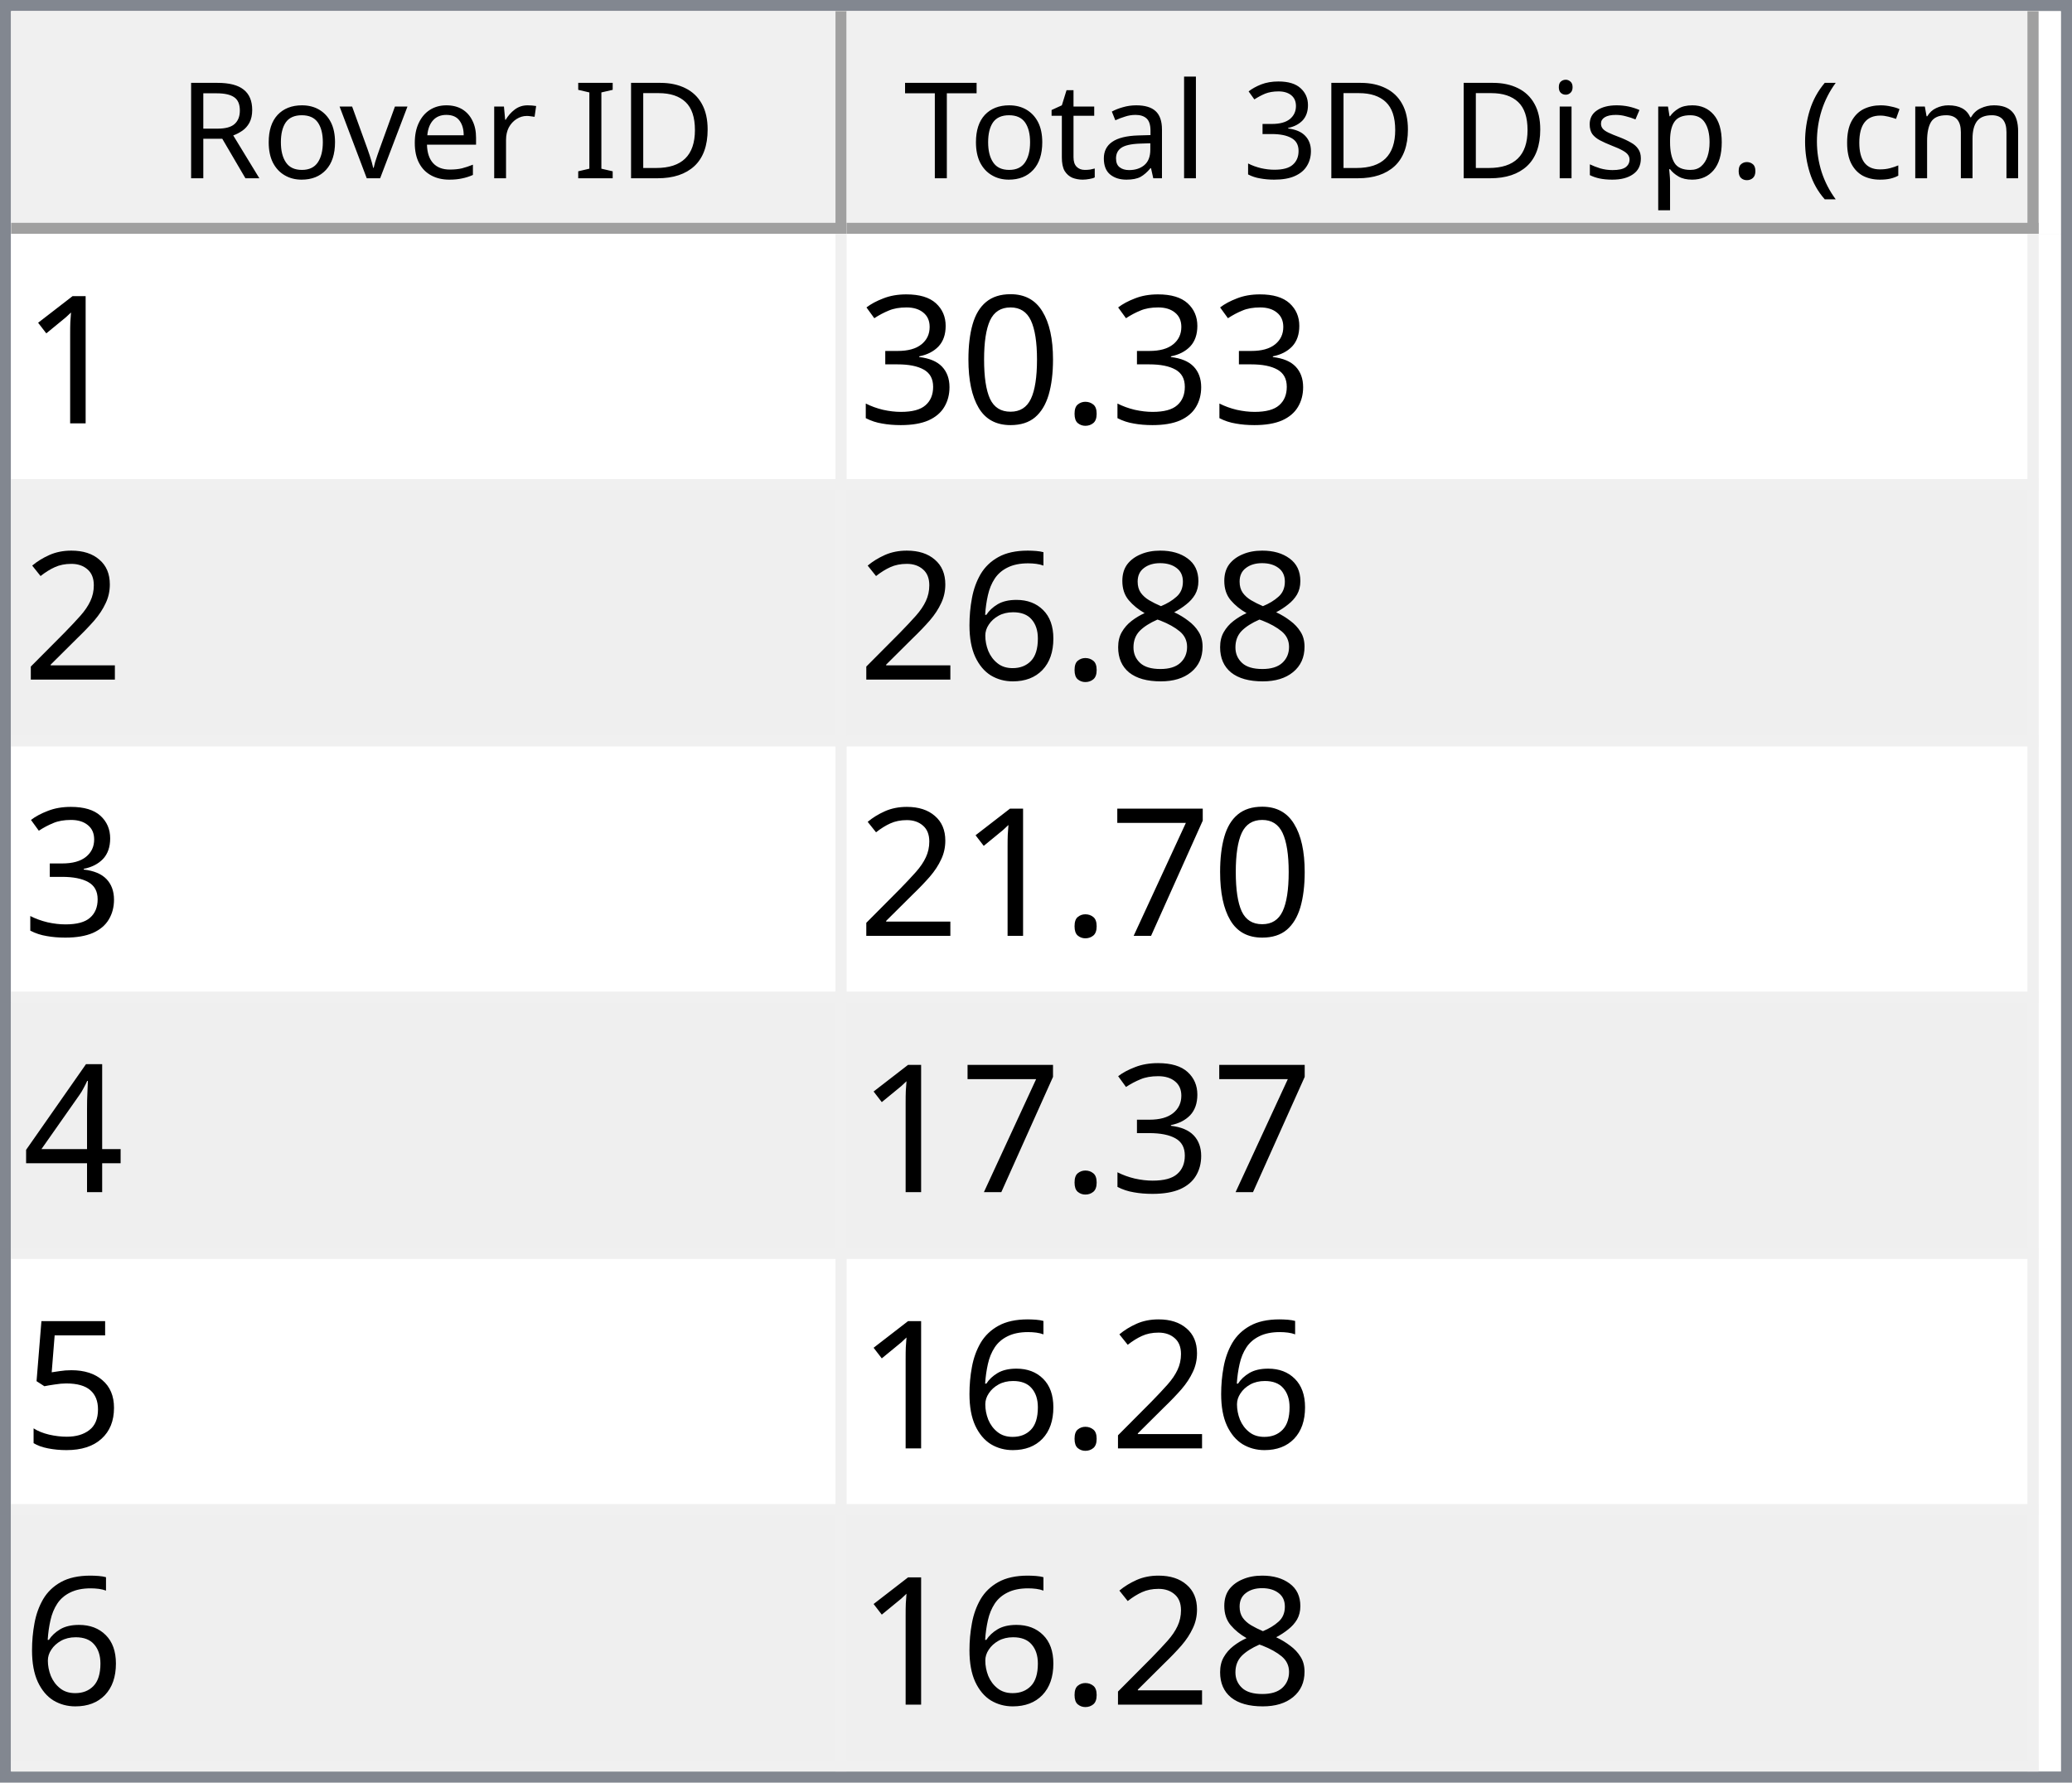
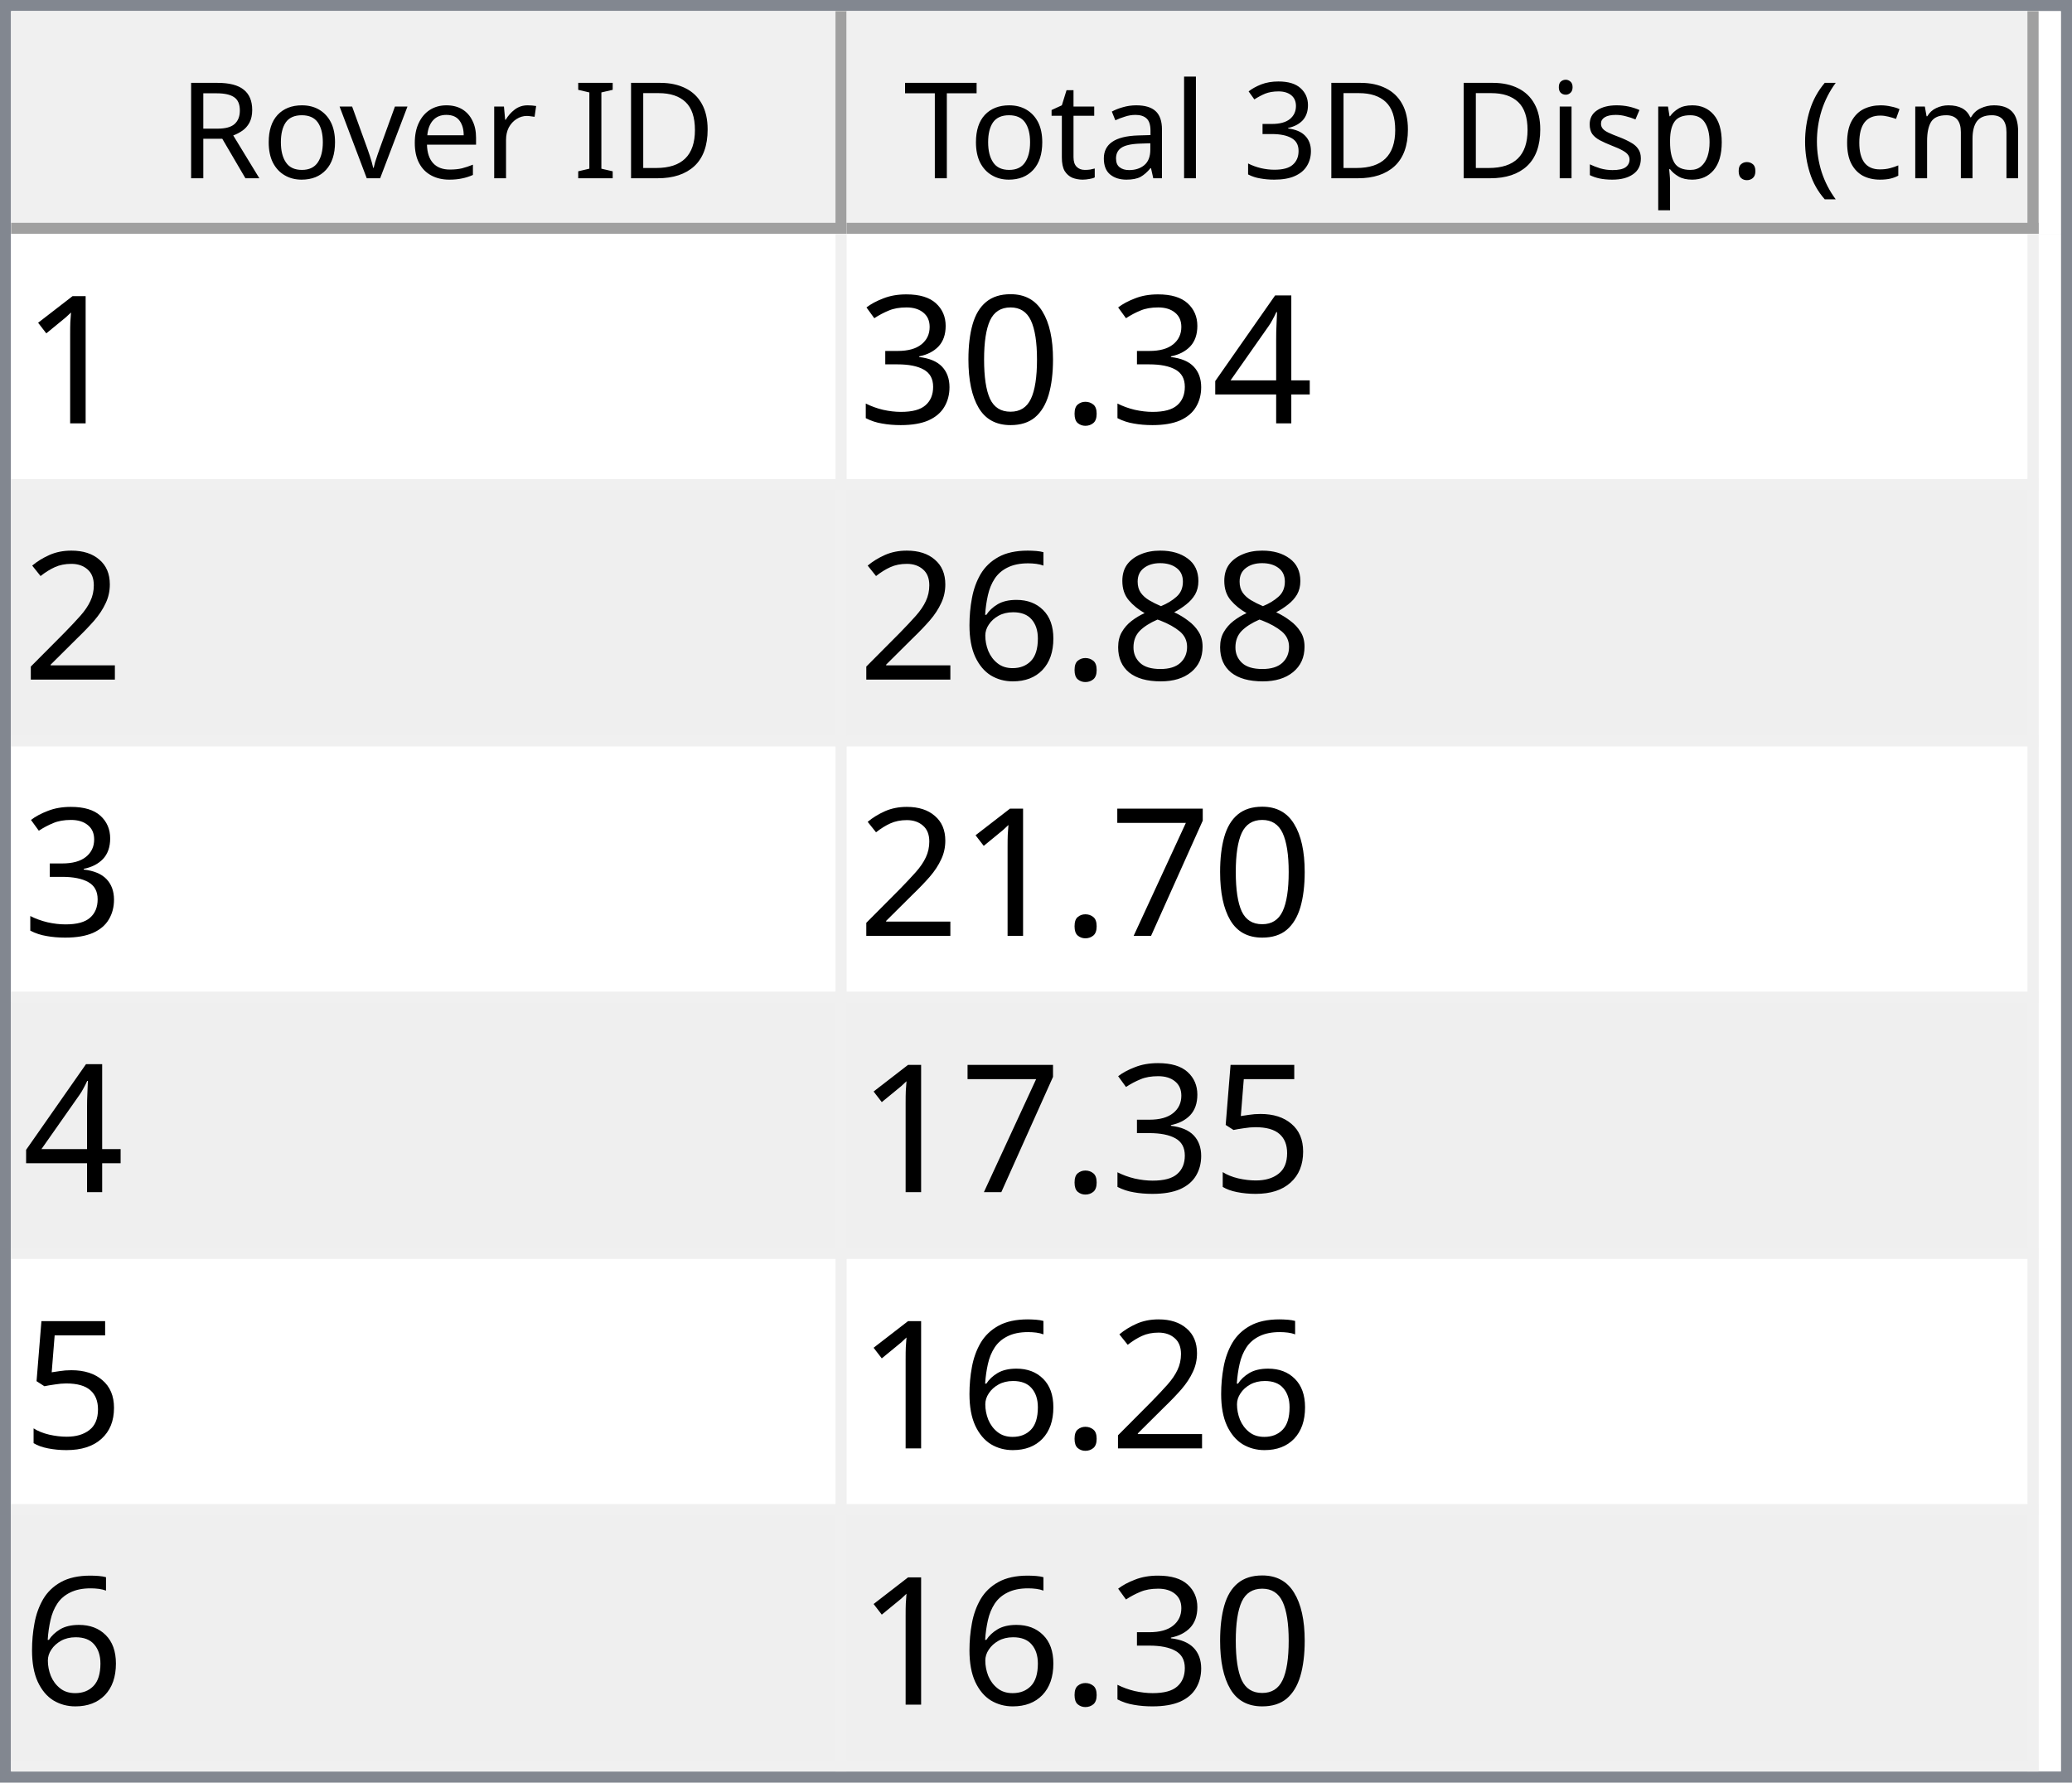
<svg xmlns="http://www.w3.org/2000/svg" style="fill-opacity:1; color-rendering:auto; color-interpolation:auto; text-rendering:auto; stroke:black; stroke-linecap:square; stroke-miterlimit:10; shape-rendering:auto; stroke-opacity:1; fill:black; stroke-dasharray:none; font-weight:normal; stroke-width:1; font-family:'Dialog'; font-style:normal; stroke-linejoin:miter; font-size:12px; stroke-dashoffset:0; image-rendering:auto;" width="186" height="160">
  <defs id="genericDefs" />
  <g>
    <defs id="defs1">
      <clipPath clipPathUnits="userSpaceOnUse" id="clipPath1">
        <path d="M0 0 L186 0 L186 160 L0 160 L0 0 Z" />
      </clipPath>
      <clipPath clipPathUnits="userSpaceOnUse" id="clipPath2">
        <path d="M0 0 L0 160 L186 160 L186 0 Z" />
      </clipPath>
      <clipPath clipPathUnits="userSpaceOnUse" id="clipPath3">
        <path d="M0 0 L0 20 L184 20 L184 0 Z" />
      </clipPath>
      <clipPath clipPathUnits="userSpaceOnUse" id="clipPath4">
        <path d="M0 0 L0 20 L75 20 L75 0 Z" />
      </clipPath>
      <clipPath clipPathUnits="userSpaceOnUse" id="clipPath5">
        <path d="M1 1 L1 19 L74 19 L74 1 Z" />
      </clipPath>
      <clipPath clipPathUnits="userSpaceOnUse" id="clipPath6">
        <path d="M0 0 L0 18 L73 18 L73 0 Z" />
      </clipPath>
      <clipPath clipPathUnits="userSpaceOnUse" id="clipPath7">
        <path d="M-0.5 -0.5 L-0.5 19.5 L74.5 19.5 L74.5 -0.5 Z" />
      </clipPath>
      <clipPath clipPathUnits="userSpaceOnUse" id="clipPath8">
        <path d="M0 0 L0 20 L107 20 L107 0 Z" />
      </clipPath>
      <clipPath clipPathUnits="userSpaceOnUse" id="clipPath9">
        <path d="M1 1 L1 19 L106 19 L106 1 Z" />
      </clipPath>
      <clipPath clipPathUnits="userSpaceOnUse" id="clipPath10">
        <path d="M0 0 L0 18 L105 18 L105 0 Z" />
      </clipPath>
      <clipPath clipPathUnits="userSpaceOnUse" id="clipPath11">
        <path d="M-0.5 -0.5 L-0.5 19.5 L106.5 19.5 L106.5 -0.5 Z" />
      </clipPath>
      <clipPath clipPathUnits="userSpaceOnUse" id="clipPath12">
        <path d="M0 0 L0 138 L184 138 L184 0 Z" />
      </clipPath>
      <clipPath clipPathUnits="userSpaceOnUse" id="clipPath13">
        <path d="M0 0 L0 138 L182 138 L182 0 Z" />
      </clipPath>
      <clipPath clipPathUnits="userSpaceOnUse" id="clipPath14">
        <path d="M-0.5 -0.5 L-0.5 137.5 L181.5 137.5 L181.5 -0.5 Z" />
      </clipPath>
      <clipPath clipPathUnits="userSpaceOnUse" id="clipPath15">
        <path d="M0 0 L0 22 L74 22 L74 0 Z" />
      </clipPath>
      <clipPath clipPathUnits="userSpaceOnUse" id="clipPath16">
        <path d="M0 0 L0 22 L106 22 L106 0 Z" />
      </clipPath>
      <font horiz-adv-x="64.551" id="font1">
        <font-face ascent="107.91" descent="25.098" units-per-em="100" style="font-style:normal; font-family:Segoe UI; font-weight:normal;" />
        <missing-glyph horiz-adv-x="64.551" d="M8.109 0 L8.109 68.266 L56.453 68.266 L56.453 0 L8.109 0 ZM15.328 7.234 L49.219 7.234 L49.219 61.031 L15.328 61.031 L15.328 7.234 Z" />
        <glyph unicode="D" horiz-adv-x="70.117" d="M9.188 0 L9.188 70.016 L28.516 70.016 Q65.531 70.016 65.531 35.891 Q65.531 19.672 55.25 9.836 Q44.969 0 27.734 0 L9.188 0 ZM17.391 62.594 L17.391 7.422 L27.828 7.422 Q41.609 7.422 49.273 14.797 Q56.938 22.172 56.938 35.688 Q56.938 62.594 28.328 62.594 L17.391 62.594 Z" />
        <glyph unicode="I" horiz-adv-x="26.611" d="M17.391 0 L9.188 0 L9.188 70.016 L17.391 70.016 L17.391 0 Z" />
        <glyph unicode=" " horiz-adv-x="27.393" d="" />
        <glyph unicode="r" horiz-adv-x="34.766" d="M34.188 41.891 Q32.078 43.5 28.125 43.5 Q23 43.5 19.555 38.672 Q16.109 33.844 16.109 25.484 L16.109 0 L8.109 0 L8.109 50 L16.109 50 L16.109 39.703 L16.312 39.703 Q18.016 44.969 21.531 47.922 Q25.047 50.875 29.391 50.875 Q32.516 50.875 34.188 50.203 L34.188 41.891 Z" />
        <glyph unicode="e" horiz-adv-x="52.295" d="M48.297 23 L12.984 23 Q13.188 14.656 17.484 10.109 Q21.781 5.562 29.297 5.562 Q37.75 5.562 44.828 11.141 L44.828 3.609 Q38.234 -1.172 27.391 -1.172 Q16.797 -1.172 10.742 5.641 Q4.688 12.453 4.688 24.812 Q4.688 36.469 11.305 43.82 Q17.922 51.172 27.734 51.172 Q37.547 51.172 42.922 44.828 Q48.297 38.484 48.297 27.203 L48.297 23 ZM40.094 29.781 Q40.047 36.719 36.75 40.578 Q33.453 44.438 27.594 44.438 Q21.922 44.438 17.969 40.383 Q14.016 36.328 13.094 29.781 L40.094 29.781 Z" />
        <glyph unicode="v" horiz-adv-x="47.9" d="M47.406 50 L27.484 0 L19.625 0 L0.688 50 L9.469 50 L22.172 13.672 Q23.578 9.672 23.922 6.688 L24.125 6.688 Q24.609 10.453 25.688 13.484 L38.969 50 L47.406 50 Z" />
        <glyph unicode="o" horiz-adv-x="58.594" d="M29 -1.172 Q17.922 -1.172 11.305 5.836 Q4.688 12.844 4.688 24.422 Q4.688 37.016 11.57 44.094 Q18.453 51.172 30.172 51.172 Q41.359 51.172 47.633 44.289 Q53.906 37.406 53.906 25.203 Q53.906 13.234 47.141 6.031 Q40.375 -1.172 29 -1.172 ZM29.594 44.438 Q21.875 44.438 17.383 39.188 Q12.891 33.938 12.891 24.703 Q12.891 15.828 17.43 10.695 Q21.969 5.562 29.594 5.562 Q37.359 5.562 41.531 10.594 Q45.703 15.625 45.703 24.906 Q45.703 34.281 41.531 39.359 Q37.359 44.438 29.594 44.438 Z" />
        <glyph unicode="R" horiz-adv-x="59.814" d="M59.375 0 L49.609 0 L37.891 19.625 Q36.281 22.359 34.766 24.289 Q33.25 26.219 31.664 27.438 Q30.078 28.656 28.25 29.219 Q26.422 29.781 24.125 29.781 L17.391 29.781 L17.391 0 L9.188 0 L9.188 70.016 L30.078 70.016 Q34.672 70.016 38.555 68.867 Q42.438 67.719 45.289 65.375 Q48.141 63.031 49.758 59.547 Q51.375 56.062 51.375 51.375 Q51.375 47.703 50.273 44.656 Q49.172 41.609 47.148 39.211 Q45.125 36.812 42.266 35.133 Q39.406 33.453 35.844 32.516 L35.844 32.328 Q37.594 31.547 38.891 30.547 Q40.188 29.547 41.359 28.18 Q42.531 26.812 43.68 25.078 Q44.828 23.344 46.234 21.047 L59.375 0 ZM17.391 62.594 L17.391 37.203 L28.516 37.203 Q31.594 37.203 34.203 38.133 Q36.812 39.062 38.719 40.797 Q40.625 42.531 41.703 45.047 Q42.781 47.562 42.781 50.688 Q42.781 56.297 39.141 59.445 Q35.5 62.594 28.609 62.594 L17.391 62.594 Z" />
        <glyph unicode=")" horiz-adv-x="30.176" d="M8.297 -15.922 L1.172 -15.922 Q16.406 2.344 16.406 26.812 Q16.406 51.469 1.078 70.016 L8.297 70.016 Q23.531 52.156 23.531 26.703 Q23.531 1.375 8.297 -15.922 Z" />
        <glyph unicode="m" horiz-adv-x="86.133" d="M79.109 0 L71.094 0 L71.094 28.719 Q71.094 37.016 68.531 40.727 Q65.969 44.438 59.906 44.438 Q54.781 44.438 51.195 39.75 Q47.609 35.062 47.609 28.516 L47.609 0 L39.594 0 L39.594 29.688 Q39.594 44.438 28.219 44.438 Q22.953 44.438 19.531 40.016 Q16.109 35.594 16.109 28.516 L16.109 0 L8.109 0 L8.109 50 L16.109 50 L16.109 42.094 L16.312 42.094 Q21.625 51.172 31.844 51.172 Q36.969 51.172 40.773 48.312 Q44.578 45.453 46 40.828 Q51.562 51.172 62.594 51.172 Q79.109 51.172 79.109 30.812 L79.109 0 Z" />
        <glyph unicode="c" horiz-adv-x="46.191" d="M42.188 2.297 Q36.422 -1.172 28.516 -1.172 Q17.828 -1.172 11.258 5.789 Q4.688 12.75 4.688 23.828 Q4.688 36.188 11.766 43.68 Q18.844 51.172 30.672 51.172 Q37.25 51.172 42.281 48.734 L42.281 40.531 Q36.719 44.438 30.375 44.438 Q22.703 44.438 17.797 38.945 Q12.891 33.453 12.891 24.516 Q12.891 15.719 17.508 10.641 Q22.125 5.562 29.891 5.562 Q36.422 5.562 42.188 9.906 L42.188 2.297 Z" />
        <glyph unicode="(" horiz-adv-x="30.176" d="M29.109 -15.922 L21.969 -15.922 Q6.844 1.375 6.844 26.703 Q6.844 52.156 21.969 70.016 L29.203 70.016 Q13.875 51.469 13.875 26.812 Q13.875 2.344 29.109 -15.922 Z" />
        <glyph unicode="." horiz-adv-x="21.68" d="M10.891 -1.078 Q8.641 -1.078 7.055 0.539 Q5.469 2.156 5.469 4.391 Q5.469 6.641 7.055 8.273 Q8.641 9.906 10.891 9.906 Q13.188 9.906 14.797 8.273 Q16.406 6.641 16.406 4.391 Q16.406 2.156 14.797 0.539 Q13.188 -1.078 10.891 -1.078 Z" />
        <glyph unicode="p" horiz-adv-x="58.789" d="M16.312 7.234 L16.109 7.234 L16.109 -23 L8.109 -23 L8.109 50 L16.109 50 L16.109 41.219 L16.312 41.219 Q22.219 51.172 33.594 51.172 Q43.266 51.172 48.688 44.461 Q54.109 37.75 54.109 26.469 Q54.109 13.922 48 6.375 Q41.891 -1.172 31.297 -1.172 Q21.578 -1.172 16.312 7.234 ZM16.109 27.391 L16.109 20.406 Q16.109 14.203 20.141 9.883 Q24.172 5.562 30.375 5.562 Q37.641 5.562 41.773 11.133 Q45.906 16.703 45.906 26.609 Q45.906 34.969 42.047 39.703 Q38.188 44.438 31.594 44.438 Q24.609 44.438 20.359 39.578 Q16.109 34.719 16.109 27.391 Z" />
        <glyph unicode="s" horiz-adv-x="42.432" d="M5.078 1.812 L5.078 10.406 Q11.625 5.562 19.484 5.562 Q30.031 5.562 30.031 12.594 Q30.031 14.594 29.125 15.992 Q28.219 17.391 26.68 18.461 Q25.141 19.531 23.07 20.383 Q21 21.234 18.609 22.172 Q15.281 23.484 12.766 24.828 Q10.25 26.172 8.57 27.859 Q6.891 29.547 6.031 31.695 Q5.172 33.844 5.172 36.719 Q5.172 40.234 6.789 42.945 Q8.406 45.656 11.086 47.484 Q13.766 49.312 17.211 50.242 Q20.656 51.172 24.312 51.172 Q30.812 51.172 35.938 48.922 L35.938 40.828 Q30.422 44.438 23.25 44.438 Q21 44.438 19.195 43.922 Q17.391 43.406 16.094 42.477 Q14.797 41.547 14.086 40.258 Q13.375 38.969 13.375 37.406 Q13.375 35.453 14.086 34.133 Q14.797 32.812 16.164 31.789 Q17.531 30.766 19.484 29.938 Q21.438 29.109 23.922 28.125 Q27.25 26.859 29.883 25.516 Q32.516 24.172 34.375 22.484 Q36.234 20.797 37.234 18.602 Q38.234 16.406 38.234 13.375 Q38.234 9.672 36.602 6.938 Q34.969 4.203 32.234 2.398 Q29.5 0.594 25.93 -0.289 Q22.359 -1.172 18.453 -1.172 Q10.75 -1.172 5.078 1.812 Z" />
        <glyph unicode="i" horiz-adv-x="24.219" d="M12.203 62.703 Q10.062 62.703 8.547 64.164 Q7.031 65.625 7.031 67.875 Q7.031 70.125 8.547 71.609 Q10.062 73.094 12.203 73.094 Q14.406 73.094 15.945 71.609 Q17.484 70.125 17.484 67.875 Q17.484 65.719 15.945 64.211 Q14.406 62.703 12.203 62.703 ZM16.109 0 L8.109 0 L8.109 50 L16.109 50 L16.109 0 Z" />
        <glyph unicode="3" horiz-adv-x="53.906" d="M46.531 19.828 Q46.531 15.094 44.75 11.211 Q42.969 7.328 39.719 4.57 Q36.469 1.812 31.93 0.297 Q27.391 -1.219 21.922 -1.219 Q11.922 -1.219 6 2.594 L6 11.188 Q13.094 5.609 22.219 5.609 Q25.875 5.609 28.828 6.539 Q31.781 7.469 33.906 9.227 Q36.031 10.984 37.18 13.477 Q38.328 15.969 38.328 19.094 Q38.328 32.812 18.797 32.812 L12.984 32.812 L12.984 39.594 L18.5 39.594 Q35.797 39.594 35.797 52.484 Q35.797 64.406 22.609 64.406 Q15.188 64.406 8.688 59.422 L8.688 67.188 Q15.375 71.188 24.609 71.188 Q29 71.188 32.57 69.969 Q36.141 68.75 38.68 66.555 Q41.219 64.359 42.609 61.281 Q44 58.203 44 54.5 Q44 40.672 30.031 36.719 L30.031 36.531 Q33.594 36.141 36.625 34.797 Q39.656 33.453 41.852 31.305 Q44.047 29.156 45.289 26.25 Q46.531 23.344 46.531 19.828 Z" />
        <glyph unicode="l" horiz-adv-x="24.219" d="M16.109 0 L8.109 0 L8.109 74.031 L16.109 74.031 L16.109 0 Z" />
        <glyph unicode="a" horiz-adv-x="50.879" d="M43.891 0 L35.891 0 L35.891 7.812 L35.688 7.812 Q30.469 -1.172 20.312 -1.172 Q12.844 -1.172 8.617 2.781 Q4.391 6.734 4.391 13.281 Q4.391 27.297 20.906 29.594 L35.891 31.688 Q35.891 44.438 25.594 44.438 Q16.547 44.438 9.281 38.281 L9.281 46.484 Q16.656 51.172 26.266 51.172 Q43.891 51.172 43.891 32.516 L43.891 0 ZM35.891 25.297 L23.828 23.641 Q18.266 22.859 15.43 20.875 Q12.594 18.891 12.594 13.875 Q12.594 10.203 15.211 7.883 Q17.828 5.562 22.172 5.562 Q28.125 5.562 32.008 9.742 Q35.891 13.922 35.891 20.312 L35.891 25.297 Z" />
        <glyph unicode="t" horiz-adv-x="33.887" d="M31.297 0.484 Q28.469 -1.078 23.828 -1.078 Q10.688 -1.078 10.688 13.578 L10.688 43.172 L2.094 43.172 L2.094 50 L10.688 50 L10.688 62.203 L18.703 64.797 L18.703 50 L31.297 50 L31.297 43.172 L18.703 43.172 L18.703 14.984 Q18.703 9.969 20.414 7.82 Q22.125 5.672 26.078 5.672 Q29.109 5.672 31.297 7.328 L31.297 0.484 Z" />
        <glyph unicode="T" horiz-adv-x="52.393" d="M50.594 62.594 L30.375 62.594 L30.375 0 L22.172 0 L22.172 62.594 L2 62.594 L2 70.016 L50.594 70.016 L50.594 62.594 Z" />
      </font>
      <font horiz-adv-x="75.0" id="font2">
        <font-face ascent="100.537" descent="21.973" units-per-em="100" style="font-style:normal; font-family:sans-serif; font-weight:normal;" />
        <missing-glyph horiz-adv-x="75.0" d="M12.5 0 L12.5 62.5 L62.5 62.5 L62.5 0 L12.5 0 ZM14.062 1.562 L60.938 1.562 L60.938 60.938 L14.062 60.938 L14.062 1.562 Z" />
        <glyph unicode="1" horiz-adv-x="55.615" d="M37.25 0 L28.469 0 L28.469 56 Q25.297 52.984 20.141 49.953 Q14.984 46.922 10.891 45.406 L10.891 53.906 Q18.266 57.375 23.781 62.305 Q29.297 67.234 31.594 71.875 L37.25 71.875 L37.25 0 Z" />
+         <glyph unicode="4" horiz-adv-x="55.615" d="M32.328 0 L32.328 17.141 L1.266 17.141 L1.266 25.203 L33.938 71.578 L41.109 71.578 L41.109 25.203 L50.781 25.203 L50.781 17.141 L41.109 17.141 L41.109 0 L32.328 0 ZM32.328 25.203 L32.328 57.469 L9.906 25.203 L32.328 25.203 Z" />
        <glyph unicode="." horiz-adv-x="27.783" d="M9.078 0 L9.078 10.016 L19.094 10.016 L19.094 0 L9.078 0 Z" />
        <glyph unicode="0" horiz-adv-x="55.615" d="M4.156 35.297 Q4.156 48 6.766 55.742 Q9.375 63.484 14.523 67.68 Q19.672 71.875 27.484 71.875 Q33.25 71.875 37.594 69.555 Q41.938 67.234 44.773 62.867 Q47.609 58.5 49.219 52.227 Q50.828 45.953 50.828 35.297 Q50.828 22.703 48.242 14.969 Q45.656 7.234 40.508 3.008 Q35.359 -1.219 27.484 -1.219 Q17.141 -1.219 11.234 6.203 Q4.156 15.141 4.156 35.297 ZM13.188 35.297 Q13.188 17.672 17.312 11.836 Q21.438 6 27.484 6 Q33.547 6 37.672 11.859 Q41.797 17.719 41.797 35.297 Q41.797 52.984 37.672 58.789 Q33.547 64.594 27.391 64.594 Q21.344 64.594 17.719 59.469 Q13.188 52.938 13.188 35.297 Z" />
        <glyph unicode="3" horiz-adv-x="55.615" d="M4.203 18.891 L12.984 20.062 Q14.5 12.594 18.141 9.297 Q21.781 6 27 6 Q33.203 6 37.477 10.297 Q41.75 14.594 41.75 20.953 Q41.75 27 37.797 30.93 Q33.844 34.859 27.734 34.859 Q25.25 34.859 21.531 33.891 L22.516 41.609 Q23.391 41.5 23.922 41.5 Q29.547 41.5 34.039 44.43 Q38.531 47.359 38.531 53.469 Q38.531 58.297 35.258 61.477 Q31.984 64.656 26.812 64.656 Q21.688 64.656 18.266 61.43 Q14.844 58.203 13.875 51.766 L5.078 53.328 Q6.688 62.156 12.398 67.016 Q18.109 71.875 26.609 71.875 Q32.469 71.875 37.398 69.359 Q42.328 66.844 44.945 62.5 Q47.562 58.156 47.562 53.266 Q47.562 48.641 45.07 44.828 Q42.578 41.016 37.703 38.766 Q44.047 37.312 47.562 32.695 Q51.078 28.078 51.078 21.141 Q51.078 11.766 44.242 5.25 Q37.406 -1.266 26.953 -1.266 Q17.531 -1.266 11.305 4.352 Q5.078 9.969 4.203 18.891 Z" />
        <glyph unicode="2" horiz-adv-x="55.615" d="M50.344 8.453 L50.344 0 L3.031 0 Q2.938 3.172 4.047 6.109 Q5.859 10.938 9.836 15.625 Q13.812 20.312 21.344 26.469 Q33.016 36.031 37.117 41.625 Q41.219 47.219 41.219 52.203 Q41.219 57.422 37.477 61.008 Q33.734 64.594 27.734 64.594 Q21.391 64.594 17.578 60.789 Q13.766 56.984 13.719 50.25 L4.688 51.172 Q5.609 61.281 11.664 66.578 Q17.719 71.875 27.938 71.875 Q38.234 71.875 44.242 66.164 Q50.25 60.453 50.25 52 Q50.25 47.703 48.492 43.555 Q46.734 39.406 42.656 34.812 Q38.578 30.219 29.109 22.219 Q21.188 15.578 18.945 13.211 Q16.703 10.844 15.234 8.453 L50.344 8.453 Z" />
        <glyph unicode="8" horiz-adv-x="55.615" d="M17.672 38.812 Q12.203 40.828 9.57 44.539 Q6.938 48.25 6.938 53.422 Q6.938 61.234 12.555 66.555 Q18.172 71.875 27.484 71.875 Q36.859 71.875 42.578 66.43 Q48.297 60.984 48.297 53.172 Q48.297 48.188 45.68 44.508 Q43.062 40.828 37.75 38.812 Q44.344 36.672 47.781 31.883 Q51.219 27.094 51.219 20.453 Q51.219 11.281 44.727 5.031 Q38.234 -1.219 27.641 -1.219 Q17.047 -1.219 10.547 5.055 Q4.047 11.328 4.047 20.703 Q4.047 27.688 7.594 32.398 Q11.141 37.109 17.672 38.812 ZM15.922 53.719 Q15.922 48.641 19.195 45.414 Q22.469 42.188 27.688 42.188 Q32.766 42.188 36.016 45.383 Q39.266 48.578 39.266 53.219 Q39.266 58.062 35.914 61.359 Q32.562 64.656 27.594 64.656 Q22.562 64.656 19.242 61.43 Q15.922 58.203 15.922 53.719 ZM13.094 20.656 Q13.094 16.891 14.875 13.375 Q16.656 9.859 20.172 7.93 Q23.688 6 27.734 6 Q34.031 6 38.133 10.055 Q42.234 14.109 42.234 20.359 Q42.234 26.703 38.016 30.859 Q33.797 35.016 27.438 35.016 Q21.234 35.016 17.164 30.914 Q13.094 26.812 13.094 20.656 Z" />
        <glyph unicode="6" horiz-adv-x="55.615" d="M49.75 54.047 L41.016 53.375 Q39.844 58.547 37.703 60.891 Q34.125 64.656 28.906 64.656 Q24.703 64.656 21.531 62.312 Q17.391 59.281 14.992 53.469 Q12.594 47.656 12.5 36.922 Q15.672 41.75 20.266 44.094 Q24.859 46.438 29.891 46.438 Q38.672 46.438 44.852 39.969 Q51.031 33.5 51.031 23.25 Q51.031 16.5 48.125 10.719 Q45.219 4.938 40.141 1.859 Q35.062 -1.219 28.609 -1.219 Q17.625 -1.219 10.695 6.859 Q3.766 14.938 3.766 33.5 Q3.766 54.25 11.422 63.672 Q18.109 71.875 29.438 71.875 Q37.891 71.875 43.289 67.141 Q48.688 62.406 49.75 54.047 ZM13.875 23.188 Q13.875 18.656 15.797 14.508 Q17.719 10.359 21.188 8.18 Q24.656 6 28.469 6 Q34.031 6 38.039 10.492 Q42.047 14.984 42.047 22.703 Q42.047 30.125 38.086 34.398 Q34.125 38.672 28.125 38.672 Q22.172 38.672 18.023 34.398 Q13.875 30.125 13.875 23.188 Z" />
        <glyph unicode="7" horiz-adv-x="55.615" d="M4.734 62.203 L4.734 70.656 L51.078 70.656 L51.078 63.812 Q44.234 56.547 37.523 44.484 Q30.812 32.422 27.156 19.672 Q24.516 10.688 23.781 0 L14.75 0 Q14.891 8.453 18.062 20.414 Q21.234 32.375 27.172 43.484 Q33.109 54.594 39.797 62.203 L4.734 62.203 Z" />
-         <glyph unicode="4" horiz-adv-x="55.615" d="M32.328 0 L32.328 17.141 L1.266 17.141 L1.266 25.203 L33.938 71.578 L41.109 71.578 L41.109 25.203 L50.781 25.203 L50.781 17.141 L41.109 17.141 L41.109 0 L32.328 0 ZM32.328 25.203 L32.328 57.469 L9.906 25.203 L32.328 25.203 Z" />
        <glyph unicode="5" horiz-adv-x="55.615" d="M4.156 18.75 L13.375 19.531 Q14.406 12.797 18.141 9.398 Q21.875 6 27.156 6 Q33.5 6 37.891 10.789 Q42.281 15.578 42.281 23.484 Q42.281 31 38.062 35.352 Q33.844 39.703 27 39.703 Q22.75 39.703 19.336 37.773 Q15.922 35.844 13.969 32.766 L5.719 33.844 L12.641 70.609 L48.25 70.609 L48.25 62.203 L19.672 62.203 L15.828 42.969 Q22.266 47.469 29.344 47.469 Q38.719 47.469 45.164 40.969 Q51.609 34.469 51.609 24.266 Q51.609 14.547 45.953 7.469 Q39.062 -1.219 27.156 -1.219 Q17.391 -1.219 11.211 4.25 Q5.031 9.719 4.156 18.75 Z" />
      </font>
    </defs>
    <g style="fill:white; stroke:white;">
      <rect x="0" y="0" width="186" style="clip-path:url(#clipPath1); stroke:none;" height="160" />
    </g>
    <g style="fill:white; text-rendering:optimizeSpeed; color-rendering:optimizeSpeed; image-rendering:optimizeSpeed; shape-rendering:crispEdges; stroke:white; color-interpolation:sRGB;">
      <rect x="0" width="186" height="160" y="0" style="stroke:none;" />
      <path style="stroke:none;" d="M0 160 L186 160 L186 0 L0 0 Z" />
    </g>
    <g style="fill:rgb(240,240,240); font-family:'Segoe UI'; stroke:rgb(240,240,240);">
      <rect x="0" y="0" width="186" style="clip-path:url(#clipPath2); stroke:none;" height="160" />
    </g>
    <g style="fill:rgb(130,135,144); font-family:'Segoe UI'; stroke:rgb(130,135,144);">
      <path d="M0 0 L186 0 L186 160 L0 160 L0 0 ZM1 1 L185 1 L185 159 L1 159 L1 1 Z" style="fill-rule:evenodd; clip-path:url(#clipPath2); stroke:none;" />
    </g>
    <g style="fill:white; font-family:'Segoe UI'; stroke:white;" transform="translate(1,1)">
      <rect x="0" y="0" width="184" style="clip-path:url(#clipPath3); stroke:none;" height="20" />
    </g>
    <g style="fill:rgb(240,240,240); font-family:'Segoe UI'; stroke:rgb(240,240,240);" transform="translate(1,1)">
      <rect x="0" y="0" width="75" style="clip-path:url(#clipPath4); stroke:none;" height="20" />
    </g>
    <g style="font-family:'Segoe UI';" transform="translate(2,2)">
      <text x="14" xml:space="preserve" y="14" style="clip-path:url(#clipPath6); stroke:none;">Rover ID</text>
    </g>
    <g style="fill:rgb(160,160,160); font-family:'Segoe UI'; stroke:rgb(160,160,160); stroke-linejoin:bevel;" transform="translate(1.5,1.5)">
      <line x1="74" x2="74" y1="0" style="fill:none; clip-path:url(#clipPath7);" y2="19" />
    </g>
    <g style="fill:rgb(160,160,160); font-family:'Segoe UI'; stroke:rgb(160,160,160); stroke-linejoin:bevel;" transform="matrix(1,0,0,1,1,1) translate(0.5,0.5)">
      <line x1="0" x2="74" y1="19" style="fill:none; clip-path:url(#clipPath7);" y2="19" />
    </g>
    <g style="fill:rgb(240,240,240); font-family:'Segoe UI'; stroke:rgb(240,240,240);" transform="translate(76,1)">
      <rect x="0" y="0" width="107" style="clip-path:url(#clipPath8); stroke:none;" height="20" />
    </g>
    <g style="font-family:'Segoe UI';" transform="translate(77,2)">
      <text x="1" xml:space="preserve" y="14" style="clip-path:url(#clipPath10); stroke:none;"> Total 3D Disp. (cm)</text>
    </g>
    <g style="fill:rgb(160,160,160); font-family:'Segoe UI'; stroke:rgb(160,160,160); stroke-linejoin:bevel;" transform="translate(76.5,1.5)">
      <line x1="106" x2="106" y1="0" style="fill:none; clip-path:url(#clipPath11);" y2="19" />
    </g>
    <g style="fill:rgb(160,160,160); font-family:'Segoe UI'; stroke:rgb(160,160,160); stroke-linejoin:bevel;" transform="matrix(1,0,0,1,76,1) translate(0.5,0.5)">
      <line x1="0" x2="106" y1="19" style="fill:none; clip-path:url(#clipPath11);" y2="19" />
    </g>
    <g style="fill:white; font-family:'Segoe UI'; stroke:white;" transform="translate(1,21)">
      <rect x="0" y="0" width="184" style="clip-path:url(#clipPath12); stroke:none;" height="138" />
    </g>
    <g style="fill:rgb(240,240,240); font-size:16px; font-family:sans-serif; stroke:rgb(240,240,240);" transform="translate(1,21)">
      <rect x="0" y="0" width="182" style="clip-path:url(#clipPath13); stroke:none;" height="138" />
      <line transform="translate(0.5,0.5)" x1="0" x2="181" y1="22" style="clip-path:url(#clipPath14); fill:none; stroke-linejoin:bevel;" y2="22" />
    </g>
    <g transform="matrix(1,0,0,1,1,21) translate(0.5,0.5)" style="fill:rgb(240,240,240); font-size:16px; font-family:sans-serif; stroke:rgb(240,240,240); stroke-linejoin:bevel;">
      <line x1="0" x2="181" y1="45" style="fill:none; clip-path:url(#clipPath14);" y2="45" />
    </g>
    <g transform="matrix(1,0,0,1,1,21) translate(0.5,0.5)" style="fill:rgb(240,240,240); font-size:16px; font-family:sans-serif; stroke:rgb(240,240,240); stroke-linejoin:bevel;">
      <line x1="0" x2="181" y1="68" style="fill:none; clip-path:url(#clipPath14);" y2="68" />
    </g>
    <g transform="matrix(1,0,0,1,1,21) translate(0.5,0.5)" style="fill:rgb(240,240,240); font-size:16px; font-family:sans-serif; stroke:rgb(240,240,240); stroke-linejoin:bevel;">
      <line x1="0" x2="181" y1="91" style="fill:none; clip-path:url(#clipPath14);" y2="91" />
    </g>
    <g transform="matrix(1,0,0,1,1,21) translate(0.5,0.5)" style="fill:rgb(240,240,240); font-size:16px; font-family:sans-serif; stroke:rgb(240,240,240); stroke-linejoin:bevel;">
      <line x1="0" x2="181" y1="114" style="fill:none; clip-path:url(#clipPath14);" y2="114" />
    </g>
    <g transform="matrix(1,0,0,1,1,21) translate(0.5,0.5)" style="fill:rgb(240,240,240); font-size:16px; font-family:sans-serif; stroke:rgb(240,240,240); stroke-linejoin:bevel;">
      <line x1="0" x2="181" y1="137" style="fill:none; clip-path:url(#clipPath14);" y2="137" />
    </g>
    <g transform="matrix(1,0,0,1,1,21) translate(0.5,0.5)" style="fill:rgb(240,240,240); font-size:16px; font-family:sans-serif; stroke:rgb(240,240,240); stroke-linejoin:bevel;">
      <line x1="74" x2="74" y1="0" style="fill:none; clip-path:url(#clipPath14);" y2="137" />
    </g>
    <g transform="matrix(1,0,0,1,1,21) translate(0.5,0.5)" style="fill:rgb(240,240,240); font-size:16px; font-family:sans-serif; stroke:rgb(240,240,240); stroke-linejoin:bevel;">
      <line x1="181" x2="181" y1="0" style="fill:none; clip-path:url(#clipPath14);" y2="137" />
    </g>
    <g style="fill:white; font-size:16px; font-family:sans-serif; stroke:white;" transform="matrix(1,0,0,1,1,21)">
      <rect x="0" y="0" width="74" style="clip-path:url(#clipPath15); stroke:none;" height="22" />
      <text x="1" y="17" style="fill:black; clip-path:url(#clipPath15); stroke:none;" xml:space="preserve">1</text>
    </g>
    <g style="fill:white; font-size:16px; font-family:sans-serif; stroke:white;" transform="matrix(1,0,0,1,1,21) translate(75,0)">
      <rect x="0" y="0" width="106" style="clip-path:url(#clipPath16); stroke:none;" height="22" />
-       <text x="1" y="17" style="fill:black; clip-path:url(#clipPath16); stroke:none;" xml:space="preserve">30.33</text>
+       <text x="1" y="17" style="fill:black; clip-path:url(#clipPath16); stroke:none;" xml:space="preserve">30.34</text>
    </g>
    <g style="fill:rgb(239,239,239); font-size:16px; font-family:sans-serif; stroke:rgb(239,239,239);" transform="matrix(1,0,0,1,1,21) translate(0,23)">
      <rect x="0" y="0" width="74" style="clip-path:url(#clipPath15); stroke:none;" height="22" />
      <text x="1" y="17" style="fill:black; clip-path:url(#clipPath15); stroke:none;" xml:space="preserve">2</text>
    </g>
    <g style="fill:rgb(239,239,239); font-size:16px; font-family:sans-serif; stroke:rgb(239,239,239);" transform="matrix(1,0,0,1,1,21) translate(75,23)">
      <rect x="0" y="0" width="106" style="clip-path:url(#clipPath16); stroke:none;" height="22" />
      <text x="1" y="17" style="fill:black; clip-path:url(#clipPath16); stroke:none;" xml:space="preserve">26.88</text>
    </g>
    <g style="fill:white; font-size:16px; font-family:sans-serif; stroke:white;" transform="matrix(1,0,0,1,1,21) translate(0,46)">
      <rect x="0" y="0" width="74" style="clip-path:url(#clipPath15); stroke:none;" height="22" />
      <text x="1" y="17" style="fill:black; clip-path:url(#clipPath15); stroke:none;" xml:space="preserve">3</text>
    </g>
    <g style="fill:white; font-size:16px; font-family:sans-serif; stroke:white;" transform="matrix(1,0,0,1,1,21) translate(75,46)">
      <rect x="0" y="0" width="106" style="clip-path:url(#clipPath16); stroke:none;" height="22" />
      <text x="1" y="17" style="fill:black; clip-path:url(#clipPath16); stroke:none;" xml:space="preserve">21.70</text>
    </g>
    <g style="fill:rgb(239,239,239); font-size:16px; font-family:sans-serif; stroke:rgb(239,239,239);" transform="matrix(1,0,0,1,1,21) translate(0,69)">
      <rect x="0" y="0" width="74" style="clip-path:url(#clipPath15); stroke:none;" height="22" />
      <text x="1" y="17" style="fill:black; clip-path:url(#clipPath15); stroke:none;" xml:space="preserve">4</text>
    </g>
    <g style="fill:rgb(239,239,239); font-size:16px; font-family:sans-serif; stroke:rgb(239,239,239);" transform="matrix(1,0,0,1,1,21) translate(75,69)">
      <rect x="0" y="0" width="106" style="clip-path:url(#clipPath16); stroke:none;" height="22" />
-       <text x="1" y="17" style="fill:black; clip-path:url(#clipPath16); stroke:none;" xml:space="preserve">17.37</text>
+       <text x="1" y="17" style="fill:black; clip-path:url(#clipPath16); stroke:none;" xml:space="preserve">17.35</text>
    </g>
    <g style="fill:white; font-size:16px; font-family:sans-serif; stroke:white;" transform="matrix(1,0,0,1,1,21) translate(0,92)">
      <rect x="0" y="0" width="74" style="clip-path:url(#clipPath15); stroke:none;" height="22" />
      <text x="1" y="17" style="fill:black; clip-path:url(#clipPath15); stroke:none;" xml:space="preserve">5</text>
    </g>
    <g style="fill:white; font-size:16px; font-family:sans-serif; stroke:white;" transform="matrix(1,0,0,1,1,21) translate(75,92)">
      <rect x="0" y="0" width="106" style="clip-path:url(#clipPath16); stroke:none;" height="22" />
      <text x="1" y="17" style="fill:black; clip-path:url(#clipPath16); stroke:none;" xml:space="preserve">16.26</text>
    </g>
    <g style="fill:rgb(239,239,239); font-size:16px; font-family:sans-serif; stroke:rgb(239,239,239);" transform="matrix(1,0,0,1,1,21) translate(0,115)">
      <rect x="0" y="0" width="74" style="clip-path:url(#clipPath15); stroke:none;" height="22" />
      <text x="1" y="17" style="fill:black; clip-path:url(#clipPath15); stroke:none;" xml:space="preserve">6</text>
    </g>
    <g style="fill:rgb(239,239,239); font-size:16px; font-family:sans-serif; stroke:rgb(239,239,239);" transform="matrix(1,0,0,1,1,21) translate(75,115)">
      <rect x="0" y="0" width="106" style="clip-path:url(#clipPath16); stroke:none;" height="22" />
-       <text x="1" y="17" style="fill:black; clip-path:url(#clipPath16); stroke:none;" xml:space="preserve">16.28</text>
+       <text x="1" y="17" style="fill:black; clip-path:url(#clipPath16); stroke:none;" xml:space="preserve">16.30</text>
    </g>
  </g>
</svg>
